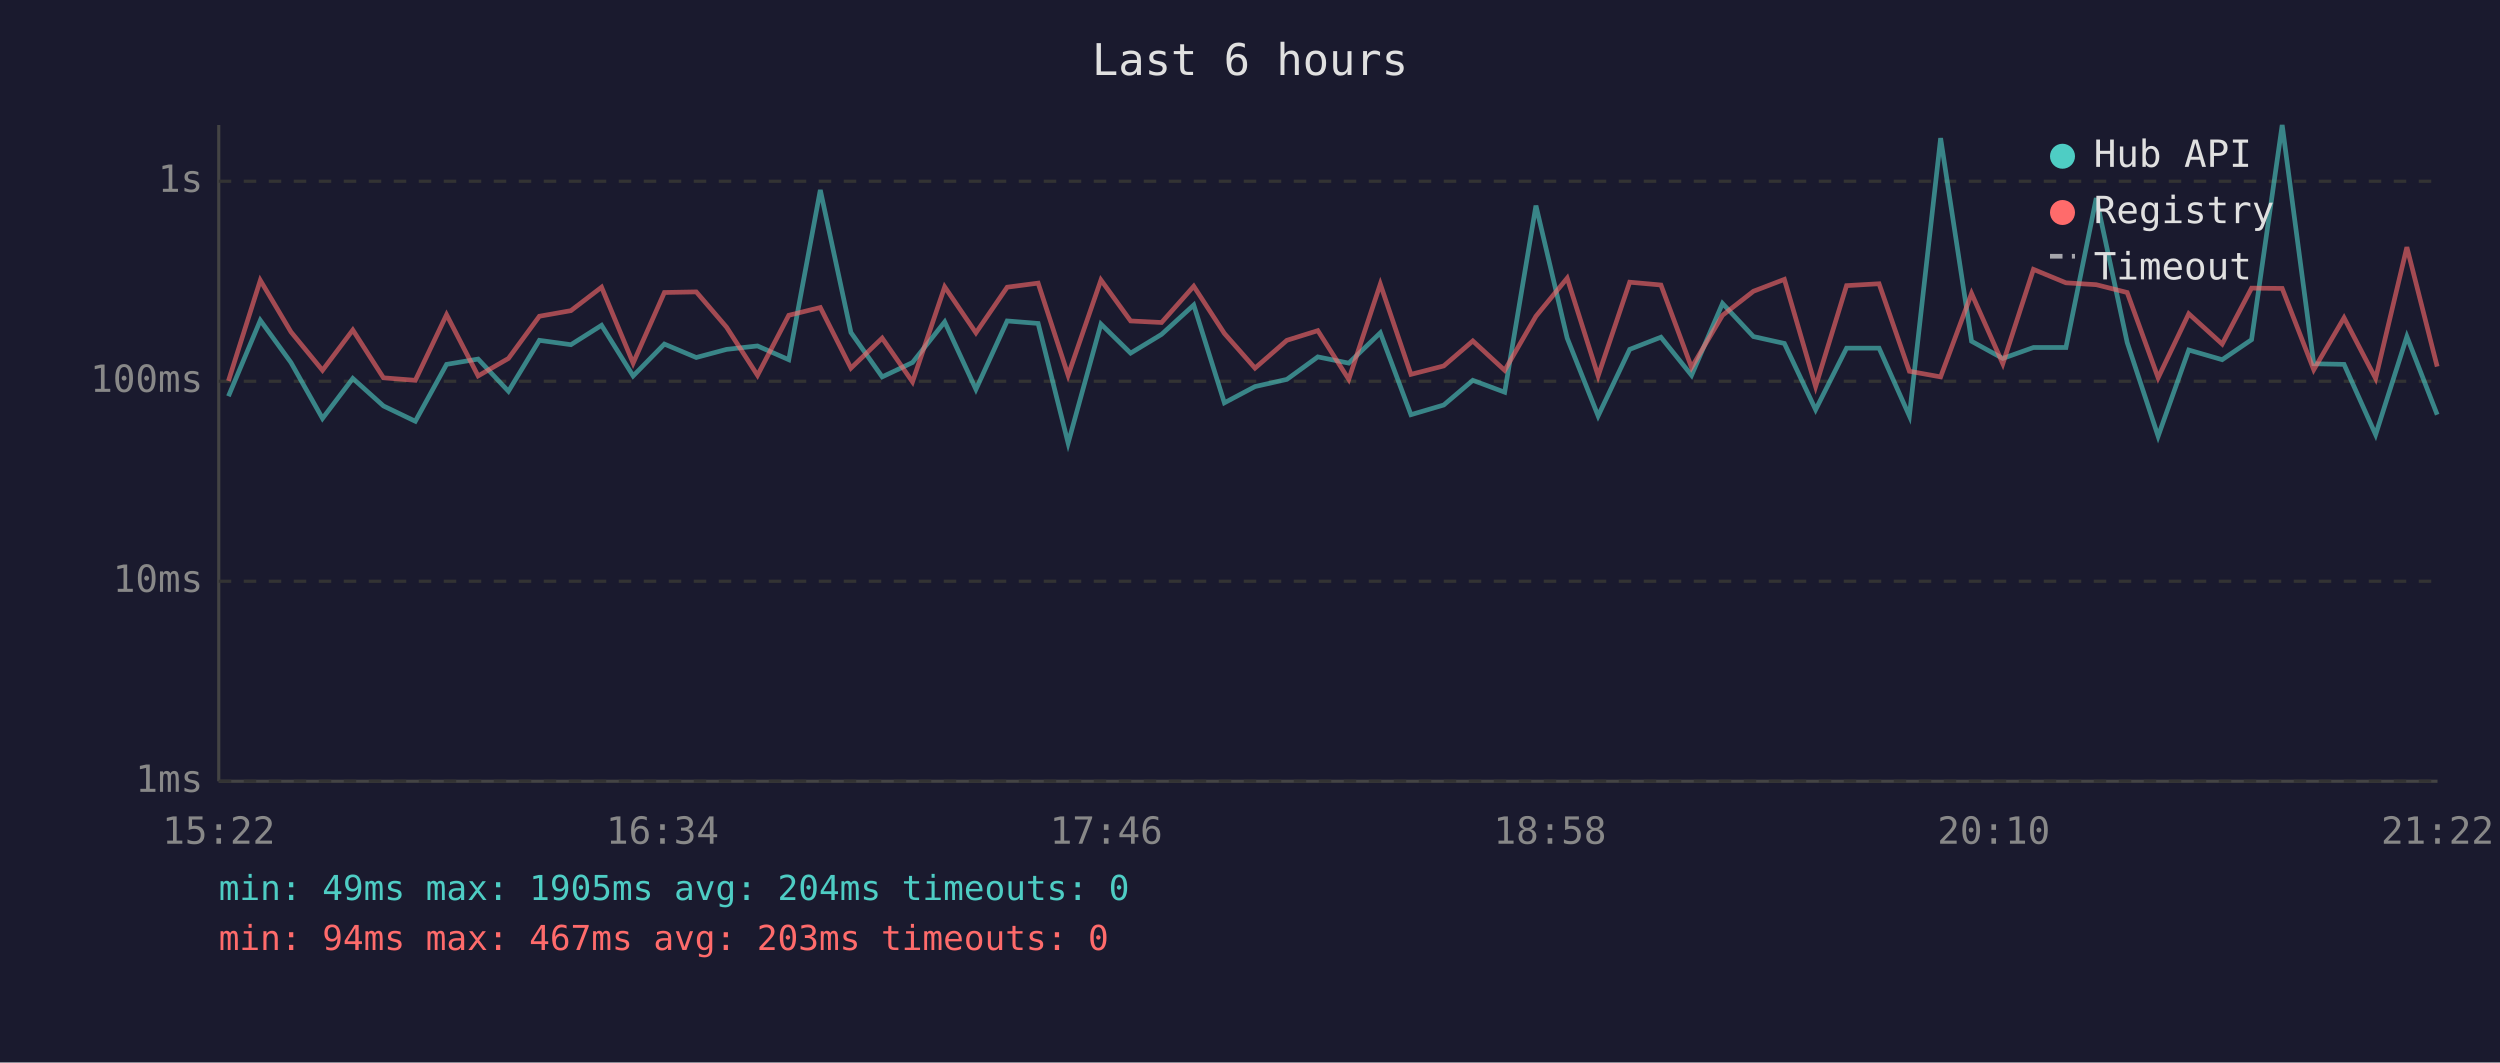
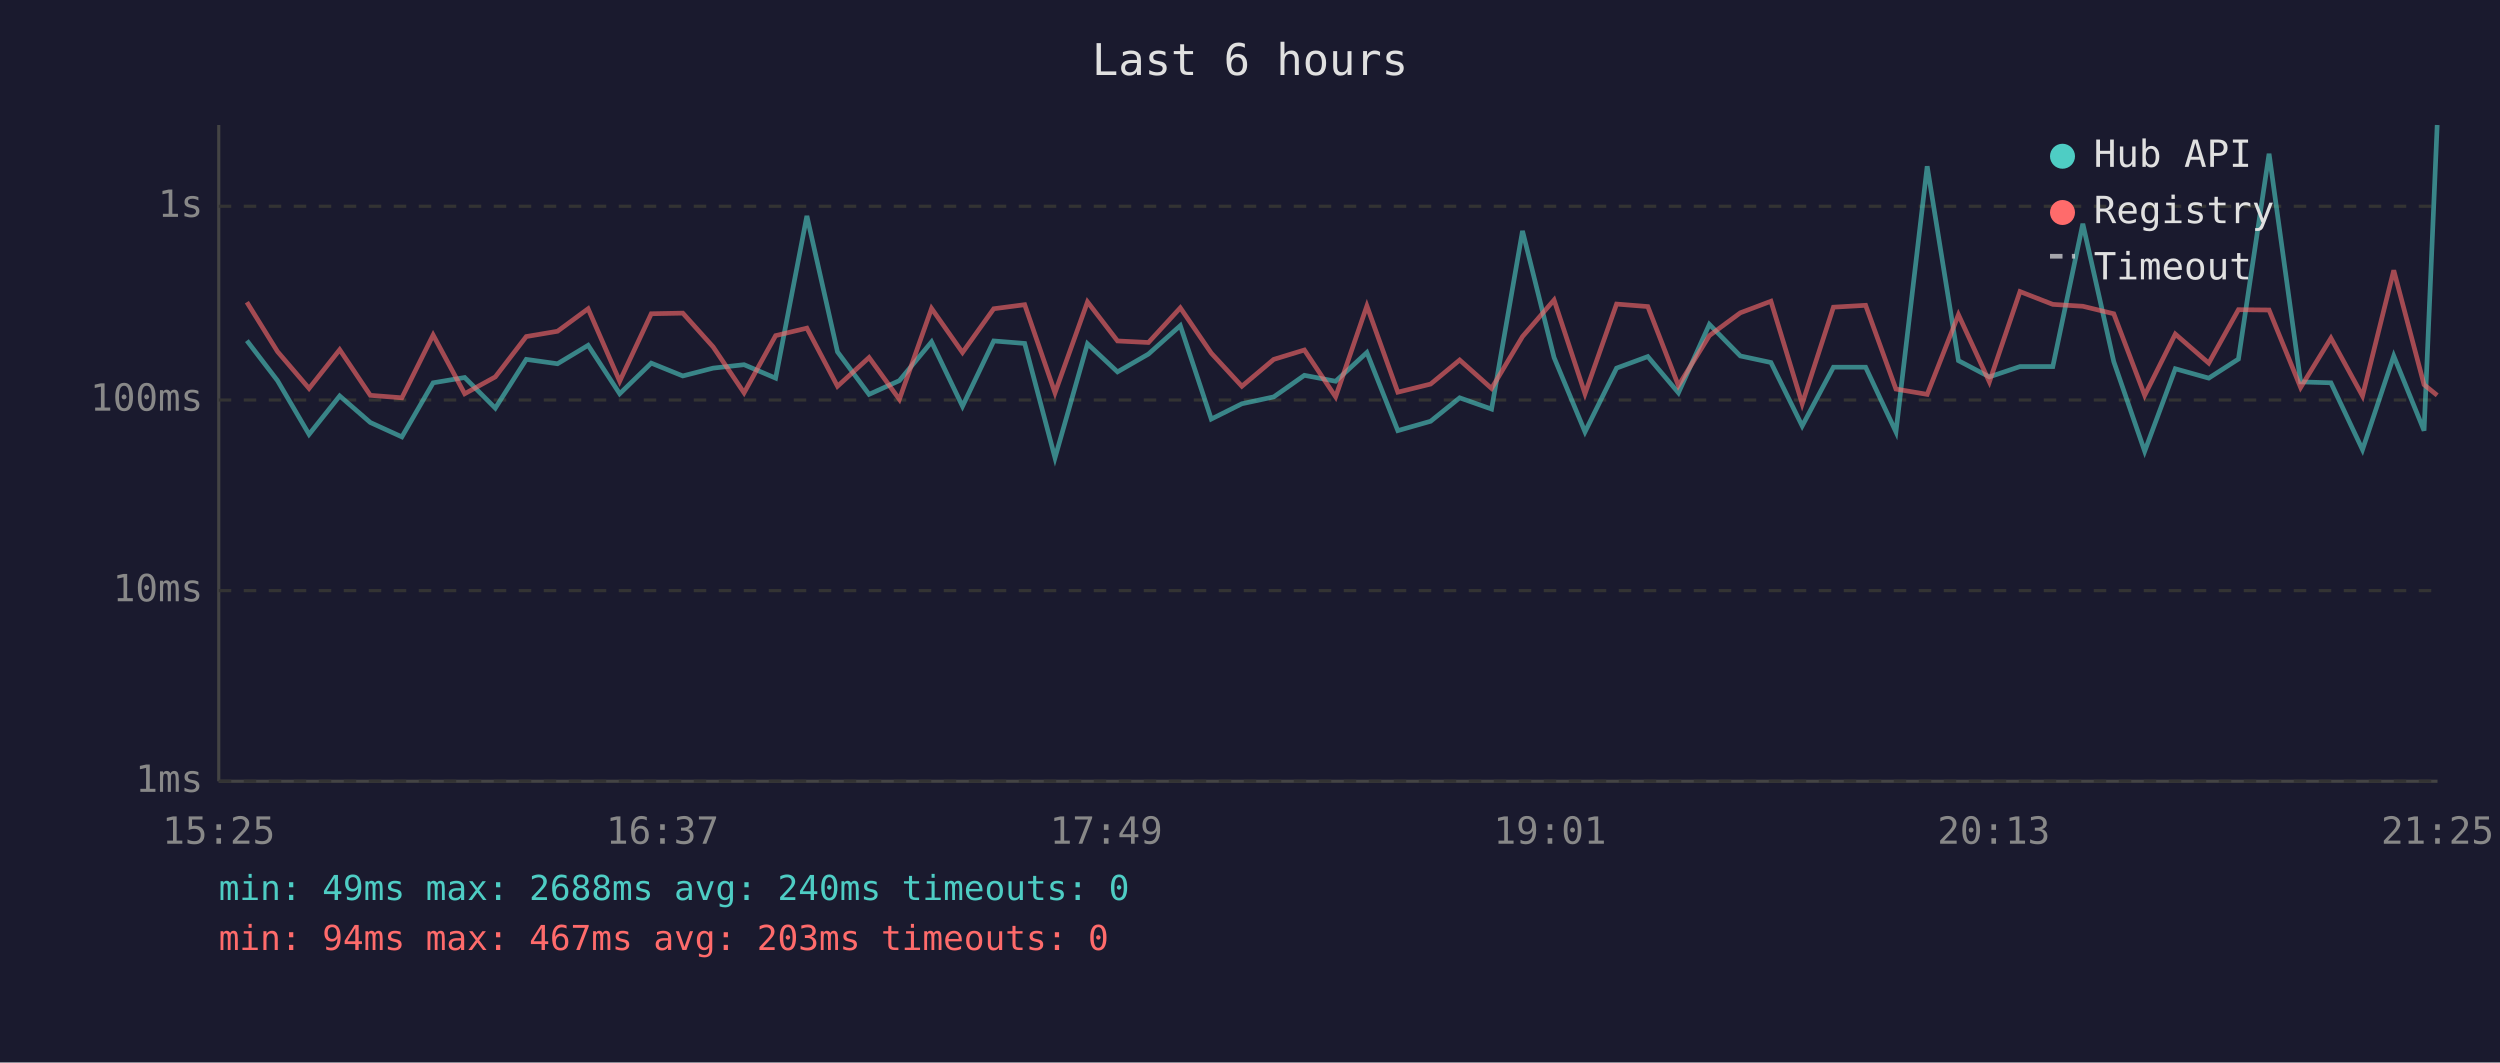
<svg xmlns="http://www.w3.org/2000/svg" viewBox="0 0 800 340" font-family="monospace" font-size="12">
  <rect width="800" height="340" fill="#1a1a2e" />
  <text x="400" y="24" fill="#e0e0e0" font-size="14" text-anchor="middle">Last 6 hours</text>
  <line x1="70" y1="40" x2="70" y2="250" stroke="#444" stroke-width="1" />
  <line x1="70" y1="250" x2="780" y2="250" stroke="#444" stroke-width="1" />
  <line x1="70" y1="250" x2="780" y2="250" stroke="#333" stroke-width="1" stroke-dasharray="4" />
  <text x="65" y="250" fill="#888" text-anchor="end" dominant-baseline="middle">1ms</text>
-   <line x1="70" y1="186" x2="780" y2="186" stroke="#333" stroke-width="1" stroke-dasharray="4" />
-   <text x="65" y="186" fill="#888" text-anchor="end" dominant-baseline="middle">10ms</text>
-   <line x1="70" y1="122" x2="780" y2="122" stroke="#333" stroke-width="1" stroke-dasharray="4" />
-   <text x="65" y="122" fill="#888" text-anchor="end" dominant-baseline="middle">100ms</text>
-   <line x1="70" y1="58" x2="780" y2="58" stroke="#333" stroke-width="1" stroke-dasharray="4" />
-   <text x="65" y="58" fill="#888" text-anchor="end" dominant-baseline="middle">1s</text>
-   <text x="70" y="270" fill="#888" text-anchor="middle">15:22</text>
-   <text x="212" y="270" fill="#888" text-anchor="middle">16:34</text>
-   <text x="354" y="270" fill="#888" text-anchor="middle">17:46</text>
-   <text x="496" y="270" fill="#888" text-anchor="middle">18:58</text>
-   <text x="638" y="270" fill="#888" text-anchor="middle">20:10</text>
-   <text x="780" y="270" fill="#888" text-anchor="middle">21:22</text>
-   <polyline points="73.1,126.8 83.3,102.5 93.1,116.0 103.2,133.9 112.9,121.1 122.7,129.9 132.9,134.8 142.9,116.6 153.0,114.9 162.7,125.2 172.6,108.9 182.7,110.3 192.5,104.1 202.6,120.3 212.6,110.1 222.8,114.4 232.5,111.8 242.4,110.7 252.4,115.1 262.5,60.8 272.3,106.4 282.3,120.6 292.0,116.0 302.3,103.0 312.3,124.6 322.3,102.7 332.2,103.5 341.8,141.8 352.3,103.7 361.8,113.0 371.7,107.0 382.0,97.6 391.8,128.9 401.6,123.7 411.8,121.4 421.7,114.2 431.6,116.2 441.7,106.5 451.5,132.7 462.0,129.6 471.3,121.7 481.5,125.5 491.5,65.8 501.5,108.2 511.4,133.1 521.5,111.8 531.5,107.9 541.3,120.1 551.2,97.1 561.1,107.7 571.0,109.9 581.0,131.1 590.9,111.4 601.3,111.4 611.0,133.1 621.0,44.2 630.9,109.2 640.9,114.7 650.7,111.2 661.1,111.2 670.8,63.4 680.7,109.6 690.6,139.6 700.4,112.0 711.1,115.1 720.5,108.7 730.3,40.0 740.4,116.4 750.1,116.6 760.2,139.1 770.2,107.7 779.9,132.7" fill="none" stroke="#4ecdc4" stroke-width="1.5" opacity="0.6" />
-   <polyline points="73.1,121.9 83.3,89.7 93.1,106.2 103.2,118.5 112.9,105.6 122.7,120.9 132.9,121.7 142.9,100.7 153.0,120.3 162.7,114.7 172.6,101.2 182.7,99.4 192.5,91.9 202.6,116.2 212.6,93.6 222.8,93.4 232.5,104.7 242.4,120.1 252.4,100.9 262.5,98.4 272.3,117.8 282.3,108.2 292.0,122.2 302.3,91.8 312.3,106.5 322.3,91.9 332.2,90.6 341.8,120.1 352.3,89.6 361.8,102.7 371.7,103.2 382.0,91.6 391.8,106.7 401.6,117.8 411.8,108.9 421.7,105.8 431.6,121.4 441.7,90.9 451.5,119.8 462.0,117.1 471.3,109.1 481.5,118.5 491.5,101.2 501.5,89.0 511.4,120.3 521.5,90.3 531.5,91.2 541.3,117.6 551.2,100.9 561.1,93.2 571.0,89.4 581.0,123.7 590.9,91.4 601.3,90.8 611.0,118.8 621.0,120.6 630.9,93.9 640.9,116.4 650.7,86.2 661.1,90.5 670.8,91.1 680.7,93.6 690.6,120.9 700.4,100.4 711.1,110.1 720.5,92.2 730.3,92.3 740.4,118.3 750.1,101.7 760.2,121.1 770.2,79.1 779.9,117.3" fill="none" stroke="#ff6b6b" stroke-width="1.5" opacity="0.6" />
+   <line x1="70" y1="189" x2="780" y2="189" stroke="#333" stroke-width="1" stroke-dasharray="4" />
+   <text x="65" y="189" fill="#888" text-anchor="end" dominant-baseline="middle">10ms</text>
+   <line x1="70" y1="128" x2="780" y2="128" stroke="#333" stroke-width="1" stroke-dasharray="4" />
+   <text x="65" y="128" fill="#888" text-anchor="end" dominant-baseline="middle">100ms</text>
+   <line x1="70" y1="66" x2="780" y2="66" stroke="#333" stroke-width="1" stroke-dasharray="4" />
+   <text x="65" y="66" fill="#888" text-anchor="end" dominant-baseline="middle">1s</text>
+   <text x="70" y="270" fill="#888" text-anchor="middle">15:25</text>
+   <text x="212" y="270" fill="#888" text-anchor="middle">16:37</text>
+   <text x="354" y="270" fill="#888" text-anchor="middle">17:49</text>
+   <text x="496" y="270" fill="#888" text-anchor="middle">19:01</text>
+   <text x="638" y="270" fill="#888" text-anchor="middle">20:13</text>
+   <text x="780" y="270" fill="#888" text-anchor="middle">21:25</text>
+   <polyline points="79.0,109.0 88.8,121.8 98.9,139.0 108.7,126.7 118.5,135.2 128.6,139.8 138.6,122.5 148.7,120.8 158.5,130.6 168.4,115.0 178.4,116.4 188.2,110.5 198.3,126.0 208.4,116.2 218.5,120.3 228.2,117.8 238.1,116.7 248.2,121.0 258.2,69.1 268.0,112.6 278.1,126.2 287.8,121.8 298.1,109.4 308.0,130.0 318.0,109.1 327.9,109.9 337.6,146.5 348.0,110.0 357.6,119.0 367.5,113.3 377.7,104.2 387.6,134.1 397.4,129.2 407.6,127.0 417.4,120.1 427.4,122.0 437.4,112.8 447.3,137.8 457.8,134.8 467.1,127.3 477.3,130.9 487.2,73.9 497.3,114.4 507.2,138.2 517.3,117.8 527.3,114.1 537.1,125.7 547.0,103.8 556.9,113.9 566.7,116.0 576.7,136.3 586.7,117.5 597.0,117.5 606.7,138.2 616.7,53.2 626.7,115.4 636.6,120.6 646.4,117.3 656.9,117.3 666.5,71.6 676.4,115.7 686.3,144.4 696.1,118.0 706.8,121.0 716.3,114.9 726.1,49.2 736.2,122.2 745.9,122.5 756.0,143.9 766.0,113.9 775.7,137.8 779.9,40.0" fill="none" stroke="#4ecdc4" stroke-width="1.5" opacity="0.6" />
+   <polyline points="79.0,96.7 88.8,112.5 98.9,124.3 108.7,111.9 118.5,126.5 128.6,127.3 138.6,107.2 148.7,126.0 158.5,120.6 168.4,107.7 178.4,106.0 188.2,98.8 198.3,122.0 208.4,100.4 218.5,100.2 228.2,111.0 238.1,125.7 248.2,107.4 258.2,105.0 268.0,123.6 278.1,114.4 287.8,127.8 298.1,98.7 308.0,112.8 318.0,98.8 327.9,97.5 337.6,125.7 348.0,96.6 357.6,109.1 367.5,109.6 377.7,98.5 387.6,113.0 397.4,123.6 407.6,115.0 417.4,112.0 427.4,127.0 437.4,97.9 447.3,125.5 457.8,122.9 467.1,115.2 477.3,124.3 487.2,107.7 497.3,96.0 507.2,126.0 517.3,97.3 527.3,98.1 537.1,123.4 547.0,107.4 556.9,100.1 566.7,96.4 576.7,129.2 586.7,98.3 597.0,97.7 606.7,124.5 616.7,126.2 626.7,100.7 636.6,122.2 646.4,93.3 656.9,97.4 666.5,98.0 676.4,100.4 686.3,126.5 696.1,106.9 706.8,116.2 716.3,99.1 726.1,99.2 736.2,124.0 745.9,108.2 756.0,126.7 766.0,86.5 775.7,123.1 779.9,126.5" fill="none" stroke="#ff6b6b" stroke-width="1.5" opacity="0.6" />
  <circle cx="660" cy="50" r="4" fill="#4ecdc4" />
  <text x="670" y="50" fill="#e0e0e0" dominant-baseline="middle">Hub API</text>
  <circle cx="660" cy="68" r="4" fill="#ff6b6b" />
  <text x="670" y="68" fill="#e0e0e0" dominant-baseline="middle">Registry</text>
  <line x1="656" y1="82" x2="664" y2="82" stroke="#e0e0e0" stroke-width="1.5" stroke-dasharray="4,3" opacity="0.7" />
  <text x="670" y="86" fill="#e0e0e0" dominant-baseline="middle">Timeout</text>
-   <text x="70" y="288" fill="#4ecdc4" font-size="11">min: 49ms  max: 1905ms  avg: 204ms  timeouts: 0</text>
+   <text x="70" y="288" fill="#4ecdc4" font-size="11">min: 49ms  max: 2688ms  avg: 240ms  timeouts: 0</text>
  <text x="70" y="304" fill="#ff6b6b" font-size="11">min: 94ms  max: 467ms  avg: 203ms  timeouts: 0</text>
</svg>
